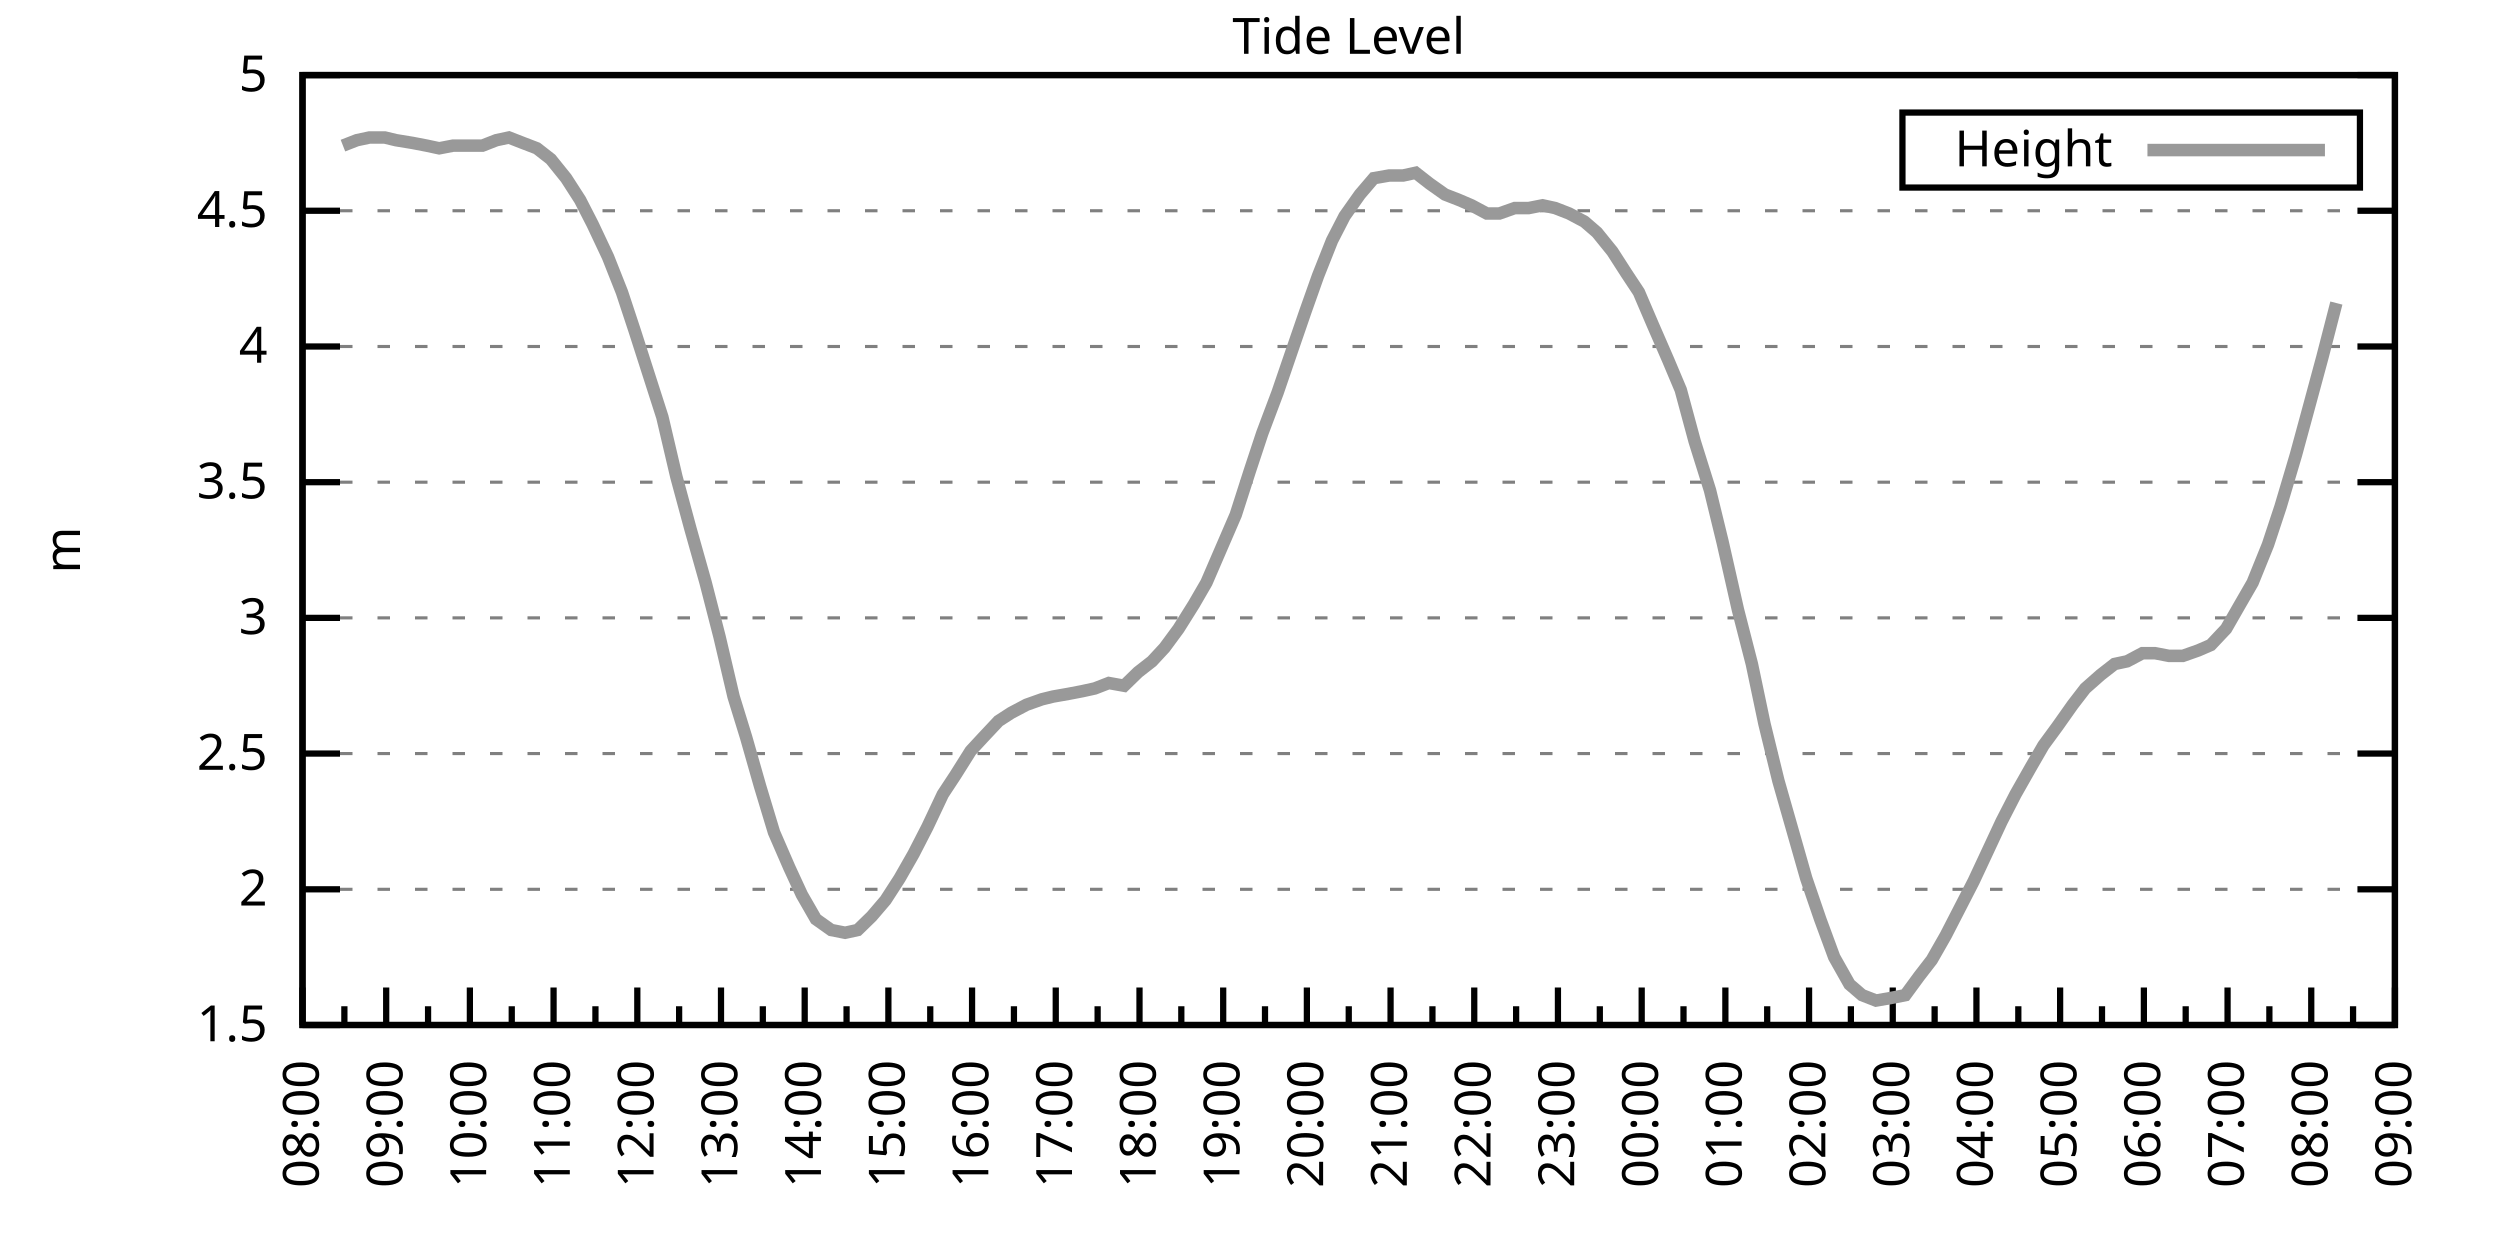
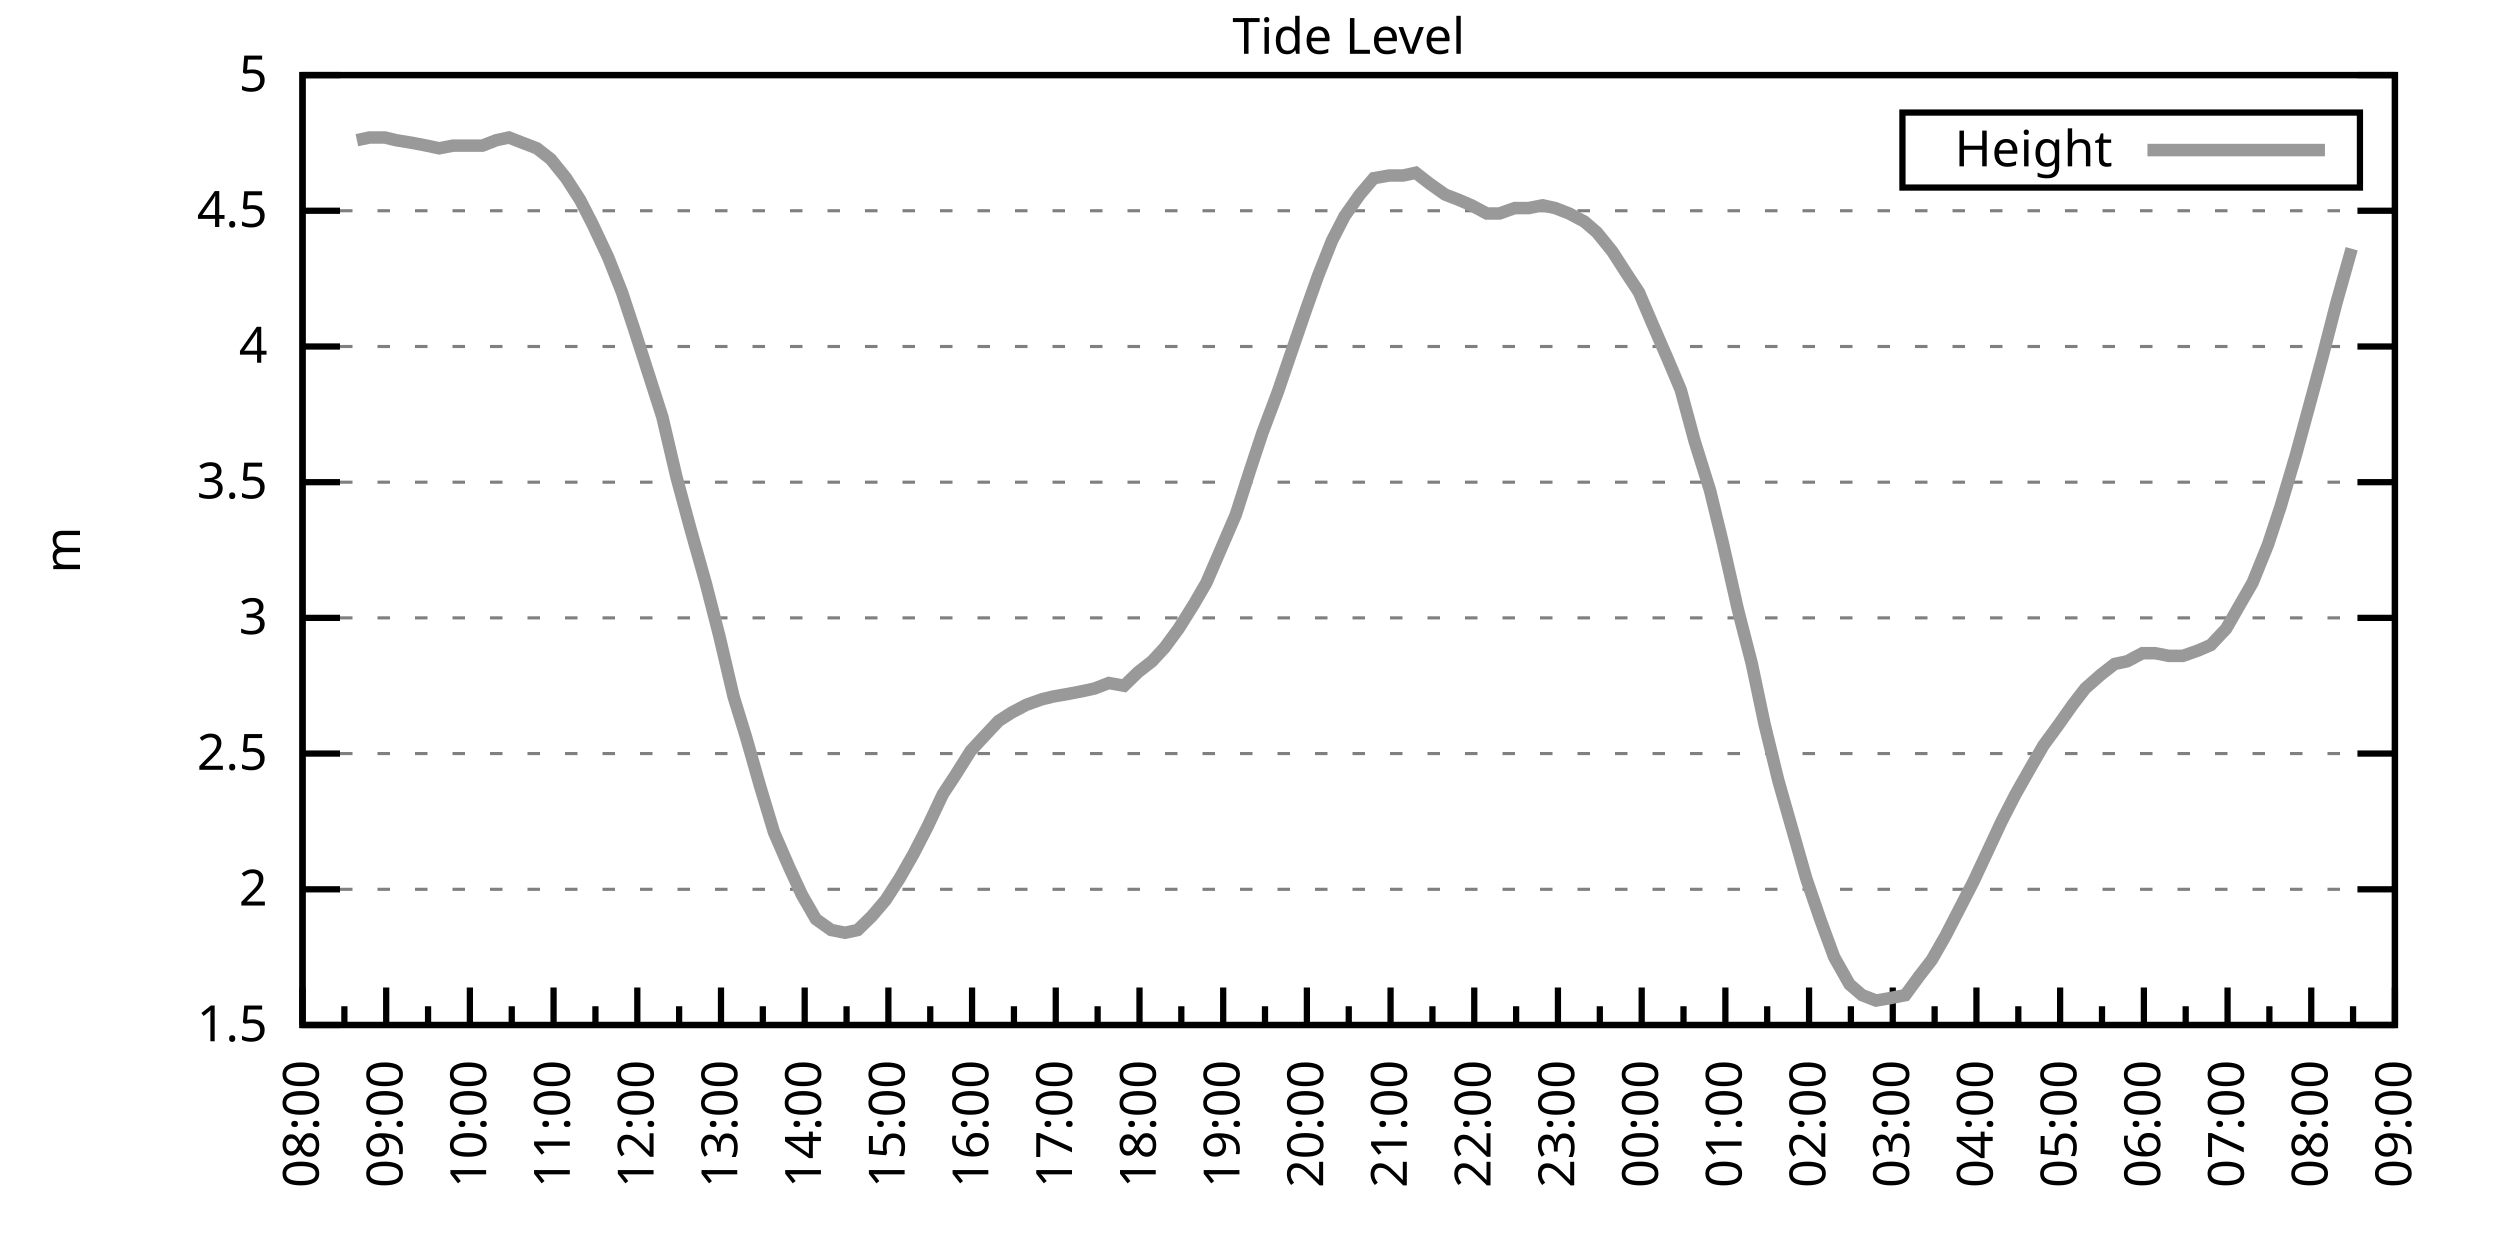
<svg xmlns="http://www.w3.org/2000/svg" xmlns:xlink="http://www.w3.org/1999/xlink" width="400" height="200" viewBox="0 0 400 200">
  <g id="gnuplot_canvas">
    <rect x="0" y="0" width="400" height="200" fill="none" />
    <defs>
      <circle id="gpDot" r="0.5" stroke-width="0.5" stroke="currentColor" />
      <path id="gpPt0" stroke-width="0.333" stroke="currentColor" d="M-1,0 h2 M0,-1 v2" />
      <path id="gpPt1" stroke-width="0.333" stroke="currentColor" d="M-1,-1 L1,1 M1,-1 L-1,1" />
      <path id="gpPt2" stroke-width="0.333" stroke="currentColor" d="M-1,0 L1,0 M0,-1 L0,1 M-1,-1 L1,1 M-1,1 L1,-1" />
      <rect id="gpPt3" stroke-width="0.333" stroke="currentColor" x="-1" y="-1" width="2" height="2" />
      <rect id="gpPt4" stroke-width="0.333" stroke="currentColor" fill="currentColor" x="-1" y="-1" width="2" height="2" />
      <circle id="gpPt5" stroke-width="0.333" stroke="currentColor" cx="0" cy="0" r="1" />
      <use xlink:href="#gpPt5" id="gpPt6" fill="currentColor" stroke="none" />
      <path id="gpPt7" stroke-width="0.333" stroke="currentColor" d="M0,-1.33 L-1.33,0.67 L1.33,0.67 z" />
      <use xlink:href="#gpPt7" id="gpPt8" fill="currentColor" stroke="none" />
      <use xlink:href="#gpPt7" id="gpPt9" stroke="currentColor" transform="rotate(180)" />
      <use xlink:href="#gpPt9" id="gpPt10" fill="currentColor" stroke="none" />
      <use xlink:href="#gpPt3" id="gpPt11" stroke="currentColor" transform="rotate(45)" />
      <use xlink:href="#gpPt11" id="gpPt12" fill="currentColor" stroke="none" />
      <path id="gpPt13" stroke-width="0.333" stroke="currentColor" d="M0,1.330 L1.265,0.411 L0.782,-1.067 L-0.782,-1.076 L-1.265,0.411 z" />
      <use xlink:href="#gpPt13" id="gpPt14" fill="currentColor" stroke="none" />
      <filter id="textbox" filterUnits="objectBoundingBox" x="0" y="0" height="1" width="1">
        <feFlood flood-color="white" flood-opacity="1" result="bgnd" />
        <feComposite in="SourceGraphic" in2="bgnd" operator="atop" />
      </filter>
      <filter id="greybox" filterUnits="objectBoundingBox" x="0" y="0" height="1" width="1">
        <feFlood flood-color="lightgrey" flood-opacity="1" result="grey" />
        <feComposite in="SourceGraphic" in2="grey" operator="atop" />
      </filter>
    </defs>
    <g fill="none" color="white" stroke="currentColor" stroke-width="1.00" stroke-linecap="butt" stroke-linejoin="miter">
</g>
    <g fill="none" color="black" stroke="currentColor" stroke-width="1.00" stroke-linecap="butt" stroke-linejoin="miter">
      <g stroke="none" shape-rendering="crispEdges">
        <polygon fill="rgb(255, 255, 255)" points="48.40,164.00 383.18,164.00 383.18,12.02 48.40,12.02 " />
      </g>
    </g>
    <g fill="none" color="black" stroke="currentColor" stroke-width="1.00" stroke-linecap="butt" stroke-linejoin="miter">
</g>
    <g fill="none" color="black" stroke="black" stroke-width="0.50" stroke-linecap="butt" stroke-linejoin="miter">
</g>
    <g fill="none" color="gray" stroke="currentColor" stroke-width="0.50" stroke-linecap="butt" stroke-linejoin="miter">
      <path stroke="gray" stroke-dasharray="2,4" class="gridline" d="M48.40,164.00 L383.19,164.00  " />
    </g>
    <g fill="none" color="gray" stroke="gray" stroke-width="1.00" stroke-linecap="butt" stroke-linejoin="miter">
</g>
    <g fill="none" color="black" stroke="currentColor" stroke-width="1.00" stroke-linecap="butt" stroke-linejoin="miter">
      <path stroke="black" d="M48.40,164.00 L54.40,164.00 M383.19,164.00 L377.19,164.00  " />
      <g transform="translate(42.80,166.60)" stroke="none" fill="black" font-family="Sans" font-size="8.00" text-anchor="end">
        <text>
          <tspan font-family="Sans"> 1.5</tspan>
        </text>
      </g>
    </g>
    <g fill="none" color="black" stroke="currentColor" stroke-width="1.00" stroke-linecap="butt" stroke-linejoin="miter">
</g>
    <g fill="none" color="black" stroke="black" stroke-width="0.50" stroke-linecap="butt" stroke-linejoin="miter">
</g>
    <g fill="none" color="gray" stroke="currentColor" stroke-width="0.50" stroke-linecap="butt" stroke-linejoin="miter">
      <path stroke="gray" stroke-dasharray="2,4" class="gridline" d="M48.40,142.29 L383.19,142.29  " />
    </g>
    <g fill="none" color="gray" stroke="gray" stroke-width="1.00" stroke-linecap="butt" stroke-linejoin="miter">
</g>
    <g fill="none" color="black" stroke="currentColor" stroke-width="1.00" stroke-linecap="butt" stroke-linejoin="miter">
      <path stroke="black" d="M48.40,142.29 L54.40,142.29 M383.19,142.29 L377.19,142.29  " />
      <g transform="translate(42.80,144.89)" stroke="none" fill="black" font-family="Sans" font-size="8.00" text-anchor="end">
        <text>
          <tspan font-family="Sans"> 2</tspan>
        </text>
      </g>
    </g>
    <g fill="none" color="black" stroke="currentColor" stroke-width="1.00" stroke-linecap="butt" stroke-linejoin="miter">
</g>
    <g fill="none" color="black" stroke="black" stroke-width="0.50" stroke-linecap="butt" stroke-linejoin="miter">
</g>
    <g fill="none" color="gray" stroke="currentColor" stroke-width="0.50" stroke-linecap="butt" stroke-linejoin="miter">
      <path stroke="gray" stroke-dasharray="2,4" class="gridline" d="M48.40,120.57 L383.19,120.57  " />
    </g>
    <g fill="none" color="gray" stroke="gray" stroke-width="1.00" stroke-linecap="butt" stroke-linejoin="miter">
</g>
    <g fill="none" color="black" stroke="currentColor" stroke-width="1.00" stroke-linecap="butt" stroke-linejoin="miter">
      <path stroke="black" d="M48.40,120.57 L54.40,120.57 M383.19,120.57 L377.19,120.57  " />
      <g transform="translate(42.80,123.17)" stroke="none" fill="black" font-family="Sans" font-size="8.00" text-anchor="end">
        <text>
          <tspan font-family="Sans"> 2.5</tspan>
        </text>
      </g>
    </g>
    <g fill="none" color="black" stroke="currentColor" stroke-width="1.00" stroke-linecap="butt" stroke-linejoin="miter">
</g>
    <g fill="none" color="black" stroke="black" stroke-width="0.50" stroke-linecap="butt" stroke-linejoin="miter">
</g>
    <g fill="none" color="gray" stroke="currentColor" stroke-width="0.50" stroke-linecap="butt" stroke-linejoin="miter">
      <path stroke="gray" stroke-dasharray="2,4" class="gridline" d="M48.40,98.86 L383.19,98.86  " />
    </g>
    <g fill="none" color="gray" stroke="gray" stroke-width="1.00" stroke-linecap="butt" stroke-linejoin="miter">
</g>
    <g fill="none" color="black" stroke="currentColor" stroke-width="1.00" stroke-linecap="butt" stroke-linejoin="miter">
      <path stroke="black" d="M48.40,98.86 L54.40,98.86 M383.19,98.86 L377.19,98.86  " />
      <g transform="translate(42.80,101.46)" stroke="none" fill="black" font-family="Sans" font-size="8.00" text-anchor="end">
        <text>
          <tspan font-family="Sans"> 3</tspan>
        </text>
      </g>
    </g>
    <g fill="none" color="black" stroke="currentColor" stroke-width="1.00" stroke-linecap="butt" stroke-linejoin="miter">
</g>
    <g fill="none" color="black" stroke="black" stroke-width="0.50" stroke-linecap="butt" stroke-linejoin="miter">
</g>
    <g fill="none" color="gray" stroke="currentColor" stroke-width="0.50" stroke-linecap="butt" stroke-linejoin="miter">
      <path stroke="gray" stroke-dasharray="2,4" class="gridline" d="M48.40,77.15 L383.19,77.15  " />
    </g>
    <g fill="none" color="gray" stroke="gray" stroke-width="1.00" stroke-linecap="butt" stroke-linejoin="miter">
</g>
    <g fill="none" color="black" stroke="currentColor" stroke-width="1.00" stroke-linecap="butt" stroke-linejoin="miter">
      <path stroke="black" d="M48.40,77.15 L54.40,77.15 M383.19,77.15 L377.19,77.15  " />
      <g transform="translate(42.80,79.75)" stroke="none" fill="black" font-family="Sans" font-size="8.00" text-anchor="end">
        <text>
          <tspan font-family="Sans"> 3.5</tspan>
        </text>
      </g>
    </g>
    <g fill="none" color="black" stroke="currentColor" stroke-width="1.00" stroke-linecap="butt" stroke-linejoin="miter">
</g>
    <g fill="none" color="black" stroke="black" stroke-width="0.50" stroke-linecap="butt" stroke-linejoin="miter">
</g>
    <g fill="none" color="gray" stroke="currentColor" stroke-width="0.50" stroke-linecap="butt" stroke-linejoin="miter">
      <path stroke="gray" stroke-dasharray="2,4" class="gridline" d="M48.40,55.44 L383.19,55.44  " />
    </g>
    <g fill="none" color="gray" stroke="gray" stroke-width="1.00" stroke-linecap="butt" stroke-linejoin="miter">
</g>
    <g fill="none" color="black" stroke="currentColor" stroke-width="1.00" stroke-linecap="butt" stroke-linejoin="miter">
      <path stroke="black" d="M48.40,55.44 L54.40,55.44 M383.19,55.44 L377.19,55.44  " />
      <g transform="translate(42.80,58.04)" stroke="none" fill="black" font-family="Sans" font-size="8.00" text-anchor="end">
        <text>
          <tspan font-family="Sans"> 4</tspan>
        </text>
      </g>
    </g>
    <g fill="none" color="black" stroke="currentColor" stroke-width="1.00" stroke-linecap="butt" stroke-linejoin="miter">
</g>
    <g fill="none" color="black" stroke="black" stroke-width="0.50" stroke-linecap="butt" stroke-linejoin="miter">
</g>
    <g fill="none" color="gray" stroke="currentColor" stroke-width="0.50" stroke-linecap="butt" stroke-linejoin="miter">
      <path stroke="gray" stroke-dasharray="2,4" class="gridline" d="M48.40,33.72 L383.19,33.72  " />
    </g>
    <g fill="none" color="gray" stroke="gray" stroke-width="1.00" stroke-linecap="butt" stroke-linejoin="miter">
</g>
    <g fill="none" color="black" stroke="currentColor" stroke-width="1.00" stroke-linecap="butt" stroke-linejoin="miter">
      <path stroke="black" d="M48.40,33.72 L54.40,33.72 M383.19,33.72 L377.19,33.72  " />
      <g transform="translate(42.80,36.32)" stroke="none" fill="black" font-family="Sans" font-size="8.00" text-anchor="end">
        <text>
          <tspan font-family="Sans"> 4.5</tspan>
        </text>
      </g>
    </g>
    <g fill="none" color="black" stroke="currentColor" stroke-width="1.00" stroke-linecap="butt" stroke-linejoin="miter">
</g>
    <g fill="none" color="black" stroke="black" stroke-width="0.50" stroke-linecap="butt" stroke-linejoin="miter">
</g>
    <g fill="none" color="gray" stroke="currentColor" stroke-width="0.50" stroke-linecap="butt" stroke-linejoin="miter">
      <path stroke="gray" stroke-dasharray="2,4" class="gridline" d="M48.40,12.01 L383.19,12.01  " />
    </g>
    <g fill="none" color="gray" stroke="gray" stroke-width="1.00" stroke-linecap="butt" stroke-linejoin="miter">
</g>
    <g fill="none" color="black" stroke="currentColor" stroke-width="1.00" stroke-linecap="butt" stroke-linejoin="miter">
      <path stroke="black" d="M48.40,12.01 L54.40,12.01 M383.19,12.01 L377.19,12.01  " />
      <g transform="translate(42.80,14.61)" stroke="none" fill="black" font-family="Sans" font-size="8.00" text-anchor="end">
        <text>
          <tspan font-family="Sans"> 5</tspan>
        </text>
      </g>
    </g>
    <g fill="none" color="black" stroke="currentColor" stroke-width="1.00" stroke-linecap="butt" stroke-linejoin="miter">
      <path stroke="black" d="M48.40,164.00 L48.40,158.00  " />
      <g transform="translate(51.00,169.60) rotate(270)" stroke="none" fill="black" font-family="Sans" font-size="8.00" text-anchor="end">
        <text>
          <tspan font-family="Sans">08:00</tspan>
        </text>
      </g>
    </g>
    <g fill="none" color="black" stroke="currentColor" stroke-width="1.00" stroke-linecap="butt" stroke-linejoin="miter">
      <path stroke="black" d="M55.10,164.00 L55.10,161.00 M61.79,164.00 L61.79,158.00  " />
      <g transform="translate(64.39,169.60) rotate(270)" stroke="none" fill="black" font-family="Sans" font-size="8.00" text-anchor="end">
        <text>
          <tspan font-family="Sans">09:00</tspan>
        </text>
      </g>
    </g>
    <g fill="none" color="black" stroke="currentColor" stroke-width="1.00" stroke-linecap="butt" stroke-linejoin="miter">
      <path stroke="black" d="M68.49,164.00 L68.49,161.00 M75.18,164.00 L75.18,158.00  " />
      <g transform="translate(77.78,169.60) rotate(270)" stroke="none" fill="black" font-family="Sans" font-size="8.00" text-anchor="end">
        <text>
          <tspan font-family="Sans">10:00</tspan>
        </text>
      </g>
    </g>
    <g fill="none" color="black" stroke="currentColor" stroke-width="1.00" stroke-linecap="butt" stroke-linejoin="miter">
      <path stroke="black" d="M81.88,164.00 L81.88,161.00 M88.57,164.00 L88.57,158.00  " />
      <g transform="translate(91.17,169.60) rotate(270)" stroke="none" fill="black" font-family="Sans" font-size="8.00" text-anchor="end">
        <text>
          <tspan font-family="Sans">11:00</tspan>
        </text>
      </g>
    </g>
    <g fill="none" color="black" stroke="currentColor" stroke-width="1.00" stroke-linecap="butt" stroke-linejoin="miter">
      <path stroke="black" d="M95.27,164.00 L95.27,161.00 M101.97,164.00 L101.97,158.00  " />
      <g transform="translate(104.57,169.60) rotate(270)" stroke="none" fill="black" font-family="Sans" font-size="8.00" text-anchor="end">
        <text>
          <tspan font-family="Sans">12:00</tspan>
        </text>
      </g>
    </g>
    <g fill="none" color="black" stroke="currentColor" stroke-width="1.00" stroke-linecap="butt" stroke-linejoin="miter">
      <path stroke="black" d="M108.66,164.00 L108.66,161.00 M115.36,164.00 L115.36,158.00  " />
      <g transform="translate(117.96,169.60) rotate(270)" stroke="none" fill="black" font-family="Sans" font-size="8.00" text-anchor="end">
        <text>
          <tspan font-family="Sans">13:00</tspan>
        </text>
      </g>
    </g>
    <g fill="none" color="black" stroke="currentColor" stroke-width="1.00" stroke-linecap="butt" stroke-linejoin="miter">
      <path stroke="black" d="M122.05,164.00 L122.05,161.00 M128.75,164.00 L128.75,158.00  " />
      <g transform="translate(131.35,169.60) rotate(270)" stroke="none" fill="black" font-family="Sans" font-size="8.00" text-anchor="end">
        <text>
          <tspan font-family="Sans">14:00</tspan>
        </text>
      </g>
    </g>
    <g fill="none" color="black" stroke="currentColor" stroke-width="1.00" stroke-linecap="butt" stroke-linejoin="miter">
      <path stroke="black" d="M135.45,164.00 L135.45,161.00 M142.14,164.00 L142.14,158.00  " />
      <g transform="translate(144.74,169.60) rotate(270)" stroke="none" fill="black" font-family="Sans" font-size="8.00" text-anchor="end">
        <text>
          <tspan font-family="Sans">15:00</tspan>
        </text>
      </g>
    </g>
    <g fill="none" color="black" stroke="currentColor" stroke-width="1.00" stroke-linecap="butt" stroke-linejoin="miter">
      <path stroke="black" d="M148.84,164.00 L148.84,161.00 M155.53,164.00 L155.53,158.00  " />
      <g transform="translate(158.13,169.60) rotate(270)" stroke="none" fill="black" font-family="Sans" font-size="8.00" text-anchor="end">
        <text>
          <tspan font-family="Sans">16:00</tspan>
        </text>
      </g>
    </g>
    <g fill="none" color="black" stroke="currentColor" stroke-width="1.00" stroke-linecap="butt" stroke-linejoin="miter">
      <path stroke="black" d="M162.23,164.00 L162.23,161.00 M168.92,164.00 L168.92,158.00  " />
      <g transform="translate(171.52,169.60) rotate(270)" stroke="none" fill="black" font-family="Sans" font-size="8.00" text-anchor="end">
        <text>
          <tspan font-family="Sans">17:00</tspan>
        </text>
      </g>
    </g>
    <g fill="none" color="black" stroke="currentColor" stroke-width="1.00" stroke-linecap="butt" stroke-linejoin="miter">
      <path stroke="black" d="M175.62,164.00 L175.62,161.00 M182.32,164.00 L182.32,158.00  " />
      <g transform="translate(184.92,169.60) rotate(270)" stroke="none" fill="black" font-family="Sans" font-size="8.00" text-anchor="end">
        <text>
          <tspan font-family="Sans">18:00</tspan>
        </text>
      </g>
    </g>
    <g fill="none" color="black" stroke="currentColor" stroke-width="1.00" stroke-linecap="butt" stroke-linejoin="miter">
      <path stroke="black" d="M189.01,164.00 L189.01,161.00 M195.71,164.00 L195.71,158.00  " />
      <g transform="translate(198.31,169.60) rotate(270)" stroke="none" fill="black" font-family="Sans" font-size="8.00" text-anchor="end">
        <text>
          <tspan font-family="Sans">19:00</tspan>
        </text>
      </g>
    </g>
    <g fill="none" color="black" stroke="currentColor" stroke-width="1.00" stroke-linecap="butt" stroke-linejoin="miter">
      <path stroke="black" d="M202.40,164.00 L202.40,161.00 M209.10,164.00 L209.10,158.00  " />
      <g transform="translate(211.70,169.60) rotate(270)" stroke="none" fill="black" font-family="Sans" font-size="8.00" text-anchor="end">
        <text>
          <tspan font-family="Sans">20:00</tspan>
        </text>
      </g>
    </g>
    <g fill="none" color="black" stroke="currentColor" stroke-width="1.00" stroke-linecap="butt" stroke-linejoin="miter">
      <path stroke="black" d="M215.80,164.00 L215.80,161.00 M222.49,164.00 L222.49,158.00  " />
      <g transform="translate(225.09,169.60) rotate(270)" stroke="none" fill="black" font-family="Sans" font-size="8.00" text-anchor="end">
        <text>
          <tspan font-family="Sans">21:00</tspan>
        </text>
      </g>
    </g>
    <g fill="none" color="black" stroke="currentColor" stroke-width="1.00" stroke-linecap="butt" stroke-linejoin="miter">
      <path stroke="black" d="M229.19,164.00 L229.19,161.00 M235.88,164.00 L235.88,158.00  " />
      <g transform="translate(238.48,169.60) rotate(270)" stroke="none" fill="black" font-family="Sans" font-size="8.00" text-anchor="end">
        <text>
          <tspan font-family="Sans">22:00</tspan>
        </text>
      </g>
    </g>
    <g fill="none" color="black" stroke="currentColor" stroke-width="1.00" stroke-linecap="butt" stroke-linejoin="miter">
      <path stroke="black" d="M242.58,164.00 L242.58,161.00 M249.27,164.00 L249.27,158.00  " />
      <g transform="translate(251.87,169.60) rotate(270)" stroke="none" fill="black" font-family="Sans" font-size="8.00" text-anchor="end">
        <text>
          <tspan font-family="Sans">23:00</tspan>
        </text>
      </g>
    </g>
    <g fill="none" color="black" stroke="currentColor" stroke-width="1.00" stroke-linecap="butt" stroke-linejoin="miter">
      <path stroke="black" d="M255.97,164.00 L255.97,161.00 M262.67,164.00 L262.67,158.00  " />
      <g transform="translate(265.27,169.60) rotate(270)" stroke="none" fill="black" font-family="Sans" font-size="8.00" text-anchor="end">
        <text>
          <tspan font-family="Sans">00:00</tspan>
        </text>
      </g>
    </g>
    <g fill="none" color="black" stroke="currentColor" stroke-width="1.00" stroke-linecap="butt" stroke-linejoin="miter">
      <path stroke="black" d="M269.36,164.00 L269.36,161.00 M276.06,164.00 L276.06,158.00  " />
      <g transform="translate(278.66,169.60) rotate(270)" stroke="none" fill="black" font-family="Sans" font-size="8.00" text-anchor="end">
        <text>
          <tspan font-family="Sans">01:00</tspan>
        </text>
      </g>
    </g>
    <g fill="none" color="black" stroke="currentColor" stroke-width="1.00" stroke-linecap="butt" stroke-linejoin="miter">
      <path stroke="black" d="M282.75,164.00 L282.75,161.00 M289.45,164.00 L289.45,158.00  " />
      <g transform="translate(292.05,169.60) rotate(270)" stroke="none" fill="black" font-family="Sans" font-size="8.00" text-anchor="end">
        <text>
          <tspan font-family="Sans">02:00</tspan>
        </text>
      </g>
    </g>
    <g fill="none" color="black" stroke="currentColor" stroke-width="1.00" stroke-linecap="butt" stroke-linejoin="miter">
      <path stroke="black" d="M296.14,164.00 L296.14,161.00 M302.84,164.00 L302.84,158.00  " />
      <g transform="translate(305.44,169.60) rotate(270)" stroke="none" fill="black" font-family="Sans" font-size="8.00" text-anchor="end">
        <text>
          <tspan font-family="Sans">03:00</tspan>
        </text>
      </g>
    </g>
    <g fill="none" color="black" stroke="currentColor" stroke-width="1.00" stroke-linecap="butt" stroke-linejoin="miter">
      <path stroke="black" d="M309.54,164.00 L309.54,161.00 M316.23,164.00 L316.23,158.00  " />
      <g transform="translate(318.83,169.60) rotate(270)" stroke="none" fill="black" font-family="Sans" font-size="8.00" text-anchor="end">
        <text>
          <tspan font-family="Sans">04:00</tspan>
        </text>
      </g>
    </g>
    <g fill="none" color="black" stroke="currentColor" stroke-width="1.00" stroke-linecap="butt" stroke-linejoin="miter">
      <path stroke="black" d="M322.93,164.00 L322.93,161.00 M329.62,164.00 L329.62,158.00  " />
      <g transform="translate(332.22,169.60) rotate(270)" stroke="none" fill="black" font-family="Sans" font-size="8.00" text-anchor="end">
        <text>
          <tspan font-family="Sans">05:00</tspan>
        </text>
      </g>
    </g>
    <g fill="none" color="black" stroke="currentColor" stroke-width="1.00" stroke-linecap="butt" stroke-linejoin="miter">
      <path stroke="black" d="M336.32,164.00 L336.32,161.00 M343.02,164.00 L343.02,158.00  " />
      <g transform="translate(345.62,169.60) rotate(270)" stroke="none" fill="black" font-family="Sans" font-size="8.00" text-anchor="end">
        <text>
          <tspan font-family="Sans">06:00</tspan>
        </text>
      </g>
    </g>
    <g fill="none" color="black" stroke="currentColor" stroke-width="1.00" stroke-linecap="butt" stroke-linejoin="miter">
      <path stroke="black" d="M349.71,164.00 L349.71,161.00 M356.41,164.00 L356.41,158.00  " />
      <g transform="translate(359.01,169.60) rotate(270)" stroke="none" fill="black" font-family="Sans" font-size="8.00" text-anchor="end">
        <text>
          <tspan font-family="Sans">07:00</tspan>
        </text>
      </g>
    </g>
    <g fill="none" color="black" stroke="currentColor" stroke-width="1.00" stroke-linecap="butt" stroke-linejoin="miter">
      <path stroke="black" d="M363.10,164.00 L363.10,161.00 M369.80,164.00 L369.80,158.00  " />
      <g transform="translate(372.40,169.60) rotate(270)" stroke="none" fill="black" font-family="Sans" font-size="8.00" text-anchor="end">
        <text>
          <tspan font-family="Sans">08:00</tspan>
        </text>
      </g>
    </g>
    <g fill="none" color="black" stroke="currentColor" stroke-width="1.00" stroke-linecap="butt" stroke-linejoin="miter">
      <path stroke="black" d="M376.49,164.00 L376.49,161.00 M383.19,164.00 L383.19,158.00  " />
      <g transform="translate(385.79,169.60) rotate(270)" stroke="none" fill="black" font-family="Sans" font-size="8.00" text-anchor="end">
        <text>
          <tspan font-family="Sans">09:00</tspan>
        </text>
      </g>
    </g>
    <g fill="none" color="black" stroke="currentColor" stroke-width="1.00" stroke-linecap="butt" stroke-linejoin="miter">
</g>
    <g fill="none" color="black" stroke="currentColor" stroke-width="1.00" stroke-linecap="butt" stroke-linejoin="miter">
      <path stroke="black" d="M48.40,12.01 L48.40,164.00 L383.19,164.00 L383.19,12.01 L48.40,12.01 Z  " />
    </g>
    <g fill="none" color="black" stroke="currentColor" stroke-width="1.00" stroke-linecap="butt" stroke-linejoin="miter">
      <g transform="translate(12.80,88.01) rotate(270)" stroke="none" fill="black" font-family="Sans" font-size="8.00" text-anchor="middle">
        <text>
          <tspan font-family="Sans">m</tspan>
        </text>
      </g>
    </g>
    <g fill="none" color="black" stroke="currentColor" stroke-width="1.00" stroke-linecap="butt" stroke-linejoin="miter">
</g>
    <g fill="none" color="black" stroke="currentColor" stroke-width="1.00" stroke-linecap="butt" stroke-linejoin="miter">
      <path stroke="black" d="M304.39,30.01 L304.39,18.01 L377.59,18.01 L377.59,30.01 L304.39,30.01 Z  " />
    </g>
    <g id="Tide_level_plot_1">
      <g fill="none" color="white" stroke="black" stroke-width="2.00" stroke-linecap="butt" stroke-linejoin="miter">
</g>
      <g fill="none" color="black" stroke="currentColor" stroke-width="2.00" stroke-linecap="butt" stroke-linejoin="miter">
        <g transform="translate(337.99,26.61)" stroke="none" fill="black" font-family="Sans" font-size="8.00" text-anchor="end">
          <text>
            <tspan font-family="Sans">Height</tspan>
          </text>
        </g>
      </g>
      <g fill="none" color="black" stroke="currentColor" stroke-width="2.00" stroke-linecap="butt" stroke-linejoin="miter">
-         <path stroke="rgb(153, 153, 153)" d="M343.59,24.01 L371.99,24.01 M54.87,23.30 L57.10,22.43 L59.11,22.00 L61.57,22.00 L63.35,22.43 L66.03,22.87   L68.26,23.30 L70.27,23.73 L72.50,23.30 L74.74,23.30 L77.19,23.30 L79.42,22.43 L81.43,22.00 L83.66,22.87   L85.90,23.73 L88.13,25.47 L90.58,28.51 L92.82,31.99 L94.82,35.89 L97.28,41.11 L99.51,46.75 L101.52,52.83   L103.75,59.78 L105.98,66.73 L108.22,76.28 L110.45,84.53 L112.90,93.22 L115.13,101.90 L117.37,111.45 L119.38,117.97   L121.61,125.79 L123.84,133.17 L126.29,138.81 L128.30,143.16 L130.54,147.06 L132.99,148.80 L135.22,149.24 L137.23,148.80   L139.46,146.63 L141.69,144.02 L143.93,140.55 L146.16,136.64 L148.39,132.30 L150.85,127.09 L152.85,124.05 L155.31,120.14   L157.32,117.97 L159.77,115.36 L161.78,114.06 L164.24,112.76 L166.69,111.89 L168.48,111.45 L170.93,111.02 L173.17,110.59   L175.17,110.15 L177.41,109.28 L179.86,109.72 L182.09,107.55 L184.32,105.81 L186.33,103.64 L188.57,100.60 L191.02,96.69   L193.03,93.22 L197.72,82.36 L199.95,75.41 L201.96,69.33 L204.41,62.82 L206.64,56.30 L208.88,49.79 L210.88,44.15   L213.12,38.50 L215.13,34.59 L217.58,31.12 L219.81,28.51 L222.27,28.08 L224.50,28.08 L226.51,27.64 L228.74,29.38   L231.20,31.12 L233.43,31.99 L235.44,32.85 L237.89,34.16 L239.90,34.16 L242.36,33.29 L244.59,33.29 L246.82,32.85   L248.83,33.29 L251.06,34.16 L253.51,35.46 L255.52,37.20 L257.98,40.24 L260.21,43.71 L262.22,46.75 L264.45,51.96   L266.91,57.61 L268.92,62.38 L271.15,70.63 L273.60,78.45 L275.61,86.70 L278.07,97.56 L280.30,106.24 L282.31,115.80   L284.54,124.92 L286.77,132.73 L289.00,140.55 L291.23,147.06 L293.47,153.14 L295.92,157.49 L297.93,159.22 L300.16,160.09   L302.62,159.66 L304.85,159.22 L307.08,156.18 L309.09,153.58 L311.32,149.67 L313.78,144.89 L315.79,140.98 L318.02,136.21   L320.25,131.43 L322.48,127.09 L324.94,122.75 L326.95,119.27 L329.18,116.23 L331.63,112.76 L333.64,110.15 L336.10,107.98   L338.33,106.24 L340.34,105.81 L342.79,104.51 L344.80,104.51 L347.03,104.94 L349.26,104.94 L351.72,104.07 L353.73,103.20   L356.18,100.60 L358.42,96.69 L360.42,93.22 L362.88,87.14 L364.89,81.06 L367.34,72.81 L369.35,65.42 L371.58,57.17   L373.82,48.49  " />
+         <path stroke="rgb(153, 153, 153)" d="M343.59,24.01 L371.99,24.01 M57.10,22.43 L59.11,22.00 L61.57,22.00 L63.35,22.43 L66.03,22.87 L68.26,23.30   L70.27,23.73 L72.50,23.30 L74.74,23.30 L77.19,23.30 L79.42,22.43 L81.43,22.00 L83.66,22.87 L85.90,23.73   L88.13,25.47 L90.58,28.51 L92.82,31.99 L94.82,35.89 L97.28,41.11 L99.51,46.75 L101.52,52.83 L103.75,59.78   L105.98,66.73 L108.22,76.28 L110.45,84.53 L112.90,93.22 L115.13,101.90 L117.37,111.45 L119.38,117.97 L121.61,125.79   L123.84,133.17 L126.29,138.81 L128.30,143.16 L130.54,147.06 L132.99,148.80 L135.22,149.24 L137.23,148.80 L139.46,146.63   L141.69,144.02 L143.93,140.55 L146.16,136.64 L148.39,132.30 L150.85,127.09 L152.85,124.05 L155.31,120.14 L157.32,117.97   L159.77,115.36 L161.78,114.06 L164.24,112.76 L166.69,111.89 L168.48,111.45 L170.93,111.02 L173.17,110.59 L175.17,110.15   L177.41,109.28 L179.86,109.72 L182.09,107.55 L184.32,105.81 L186.33,103.64 L188.57,100.60 L191.02,96.69 L193.03,93.22   L197.72,82.36 L199.95,75.41 L201.96,69.33 L204.41,62.82 L206.64,56.30 L208.88,49.79 L210.88,44.15 L213.12,38.50   L215.13,34.59 L217.58,31.12 L219.81,28.51 L222.27,28.08 L224.50,28.08 L226.51,27.64 L228.74,29.38 L231.20,31.12   L233.43,31.99 L235.44,32.85 L237.89,34.16 L239.90,34.16 L242.36,33.29 L244.59,33.29 L246.82,32.85 L248.83,33.29   L251.06,34.16 L253.51,35.46 L255.52,37.20 L257.98,40.24 L260.21,43.71 L262.22,46.75 L264.45,51.96 L266.91,57.61   L268.92,62.38 L271.15,70.63 L273.60,78.45 L275.61,86.70 L278.07,97.56 L280.30,106.24 L282.31,115.80 L284.54,124.92   L286.77,132.73 L289.00,140.55 L291.23,147.06 L293.47,153.14 L295.92,157.49 L297.93,159.22 L300.16,160.09 L302.62,159.66   L304.85,159.22 L307.08,156.18 L309.09,153.58 L311.32,149.67 L313.78,144.89 L315.79,140.98 L318.02,136.21 L320.25,131.43   L322.48,127.09 L324.94,122.75 L326.95,119.27 L329.18,116.23 L331.63,112.76 L333.64,110.15 L336.10,107.98 L338.33,106.24   L340.34,105.81 L342.79,104.51 L344.80,104.51 L347.03,104.94 L349.26,104.94 L351.72,104.07 L353.73,103.20 L356.18,100.60   L358.42,96.69 L360.42,93.22 L362.88,87.14 L364.89,81.06 L367.34,72.81 L369.35,65.42 L371.58,57.17 L373.82,48.49   L376.27,39.80  " />
      </g>
    </g>
    <g fill="none" color="black" stroke="currentColor" stroke-width="2.00" stroke-linecap="butt" stroke-linejoin="miter">
</g>
    <g fill="none" color="black" stroke="black" stroke-width="1.00" stroke-linecap="butt" stroke-linejoin="miter">
</g>
    <g fill="none" color="black" stroke="currentColor" stroke-width="1.00" stroke-linecap="butt" stroke-linejoin="miter">
      <path stroke="black" d="M48.40,12.01 L48.40,164.00 L383.19,164.00 L383.19,12.01 L48.40,12.01 Z  " />
    </g>
    <g fill="none" color="black" stroke="currentColor" stroke-width="1.00" stroke-linecap="butt" stroke-linejoin="miter">
      <g transform="translate(215.79,8.61)" stroke="none" fill="black" font-family="Sans" font-size="8.00" text-anchor="middle">
        <text>
          <tspan font-family="Sans">Tide Level</tspan>
        </text>
      </g>
    </g>
    <g fill="none" color="black" stroke="currentColor" stroke-width="1.00" stroke-linecap="butt" stroke-linejoin="miter">
</g>
  </g>
</svg>
